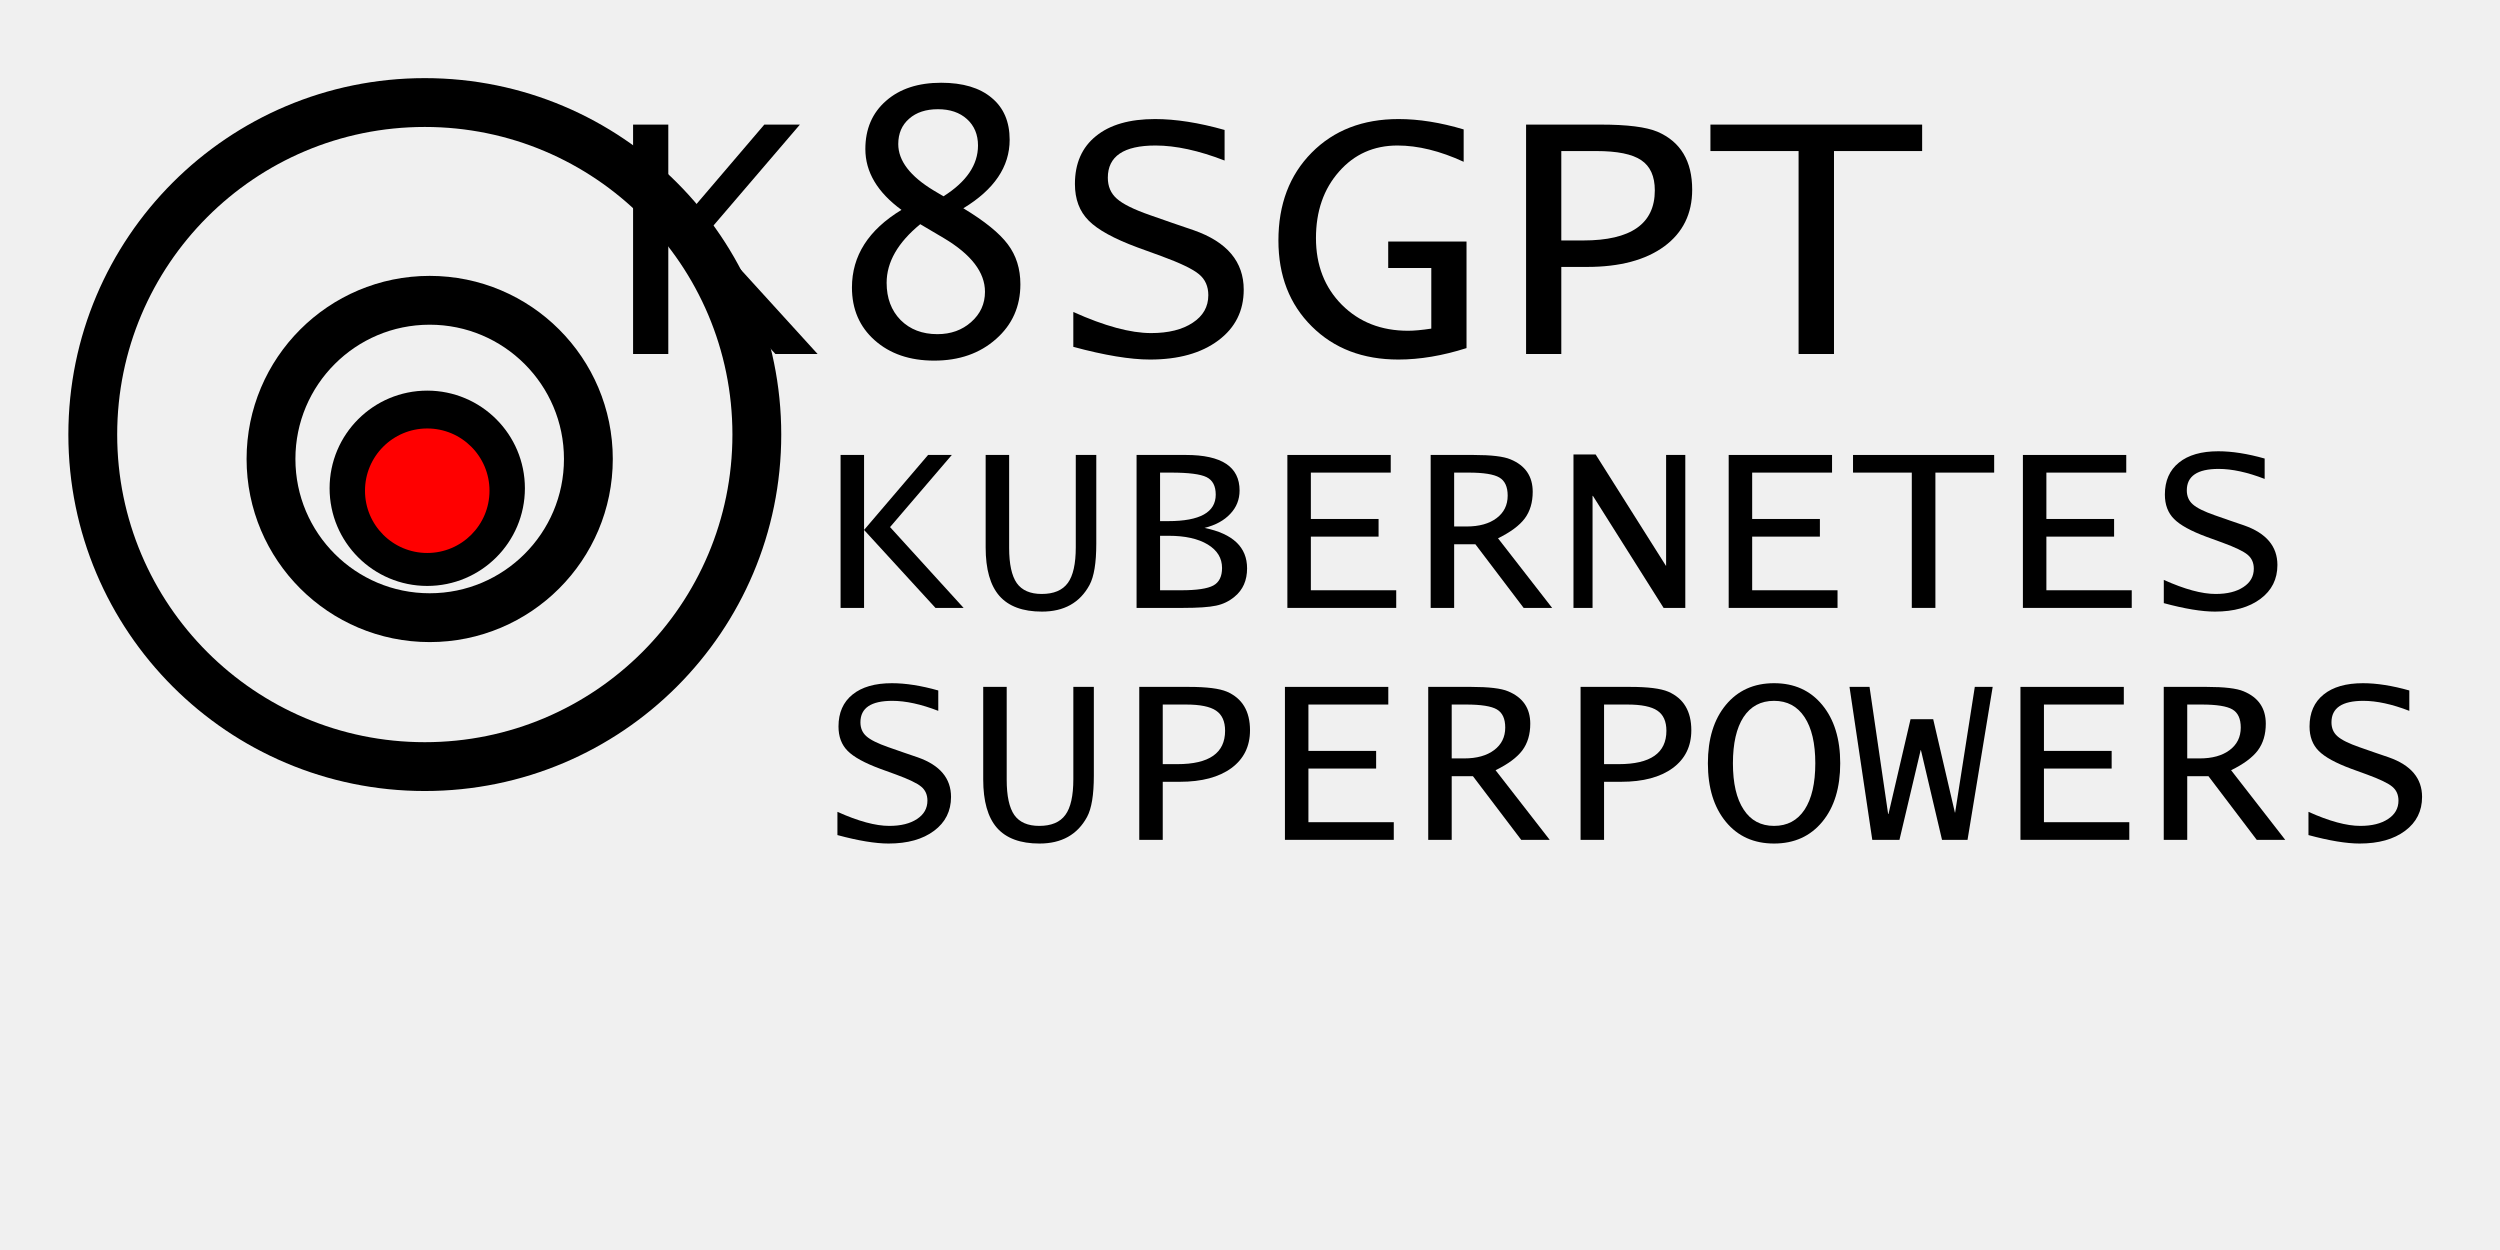
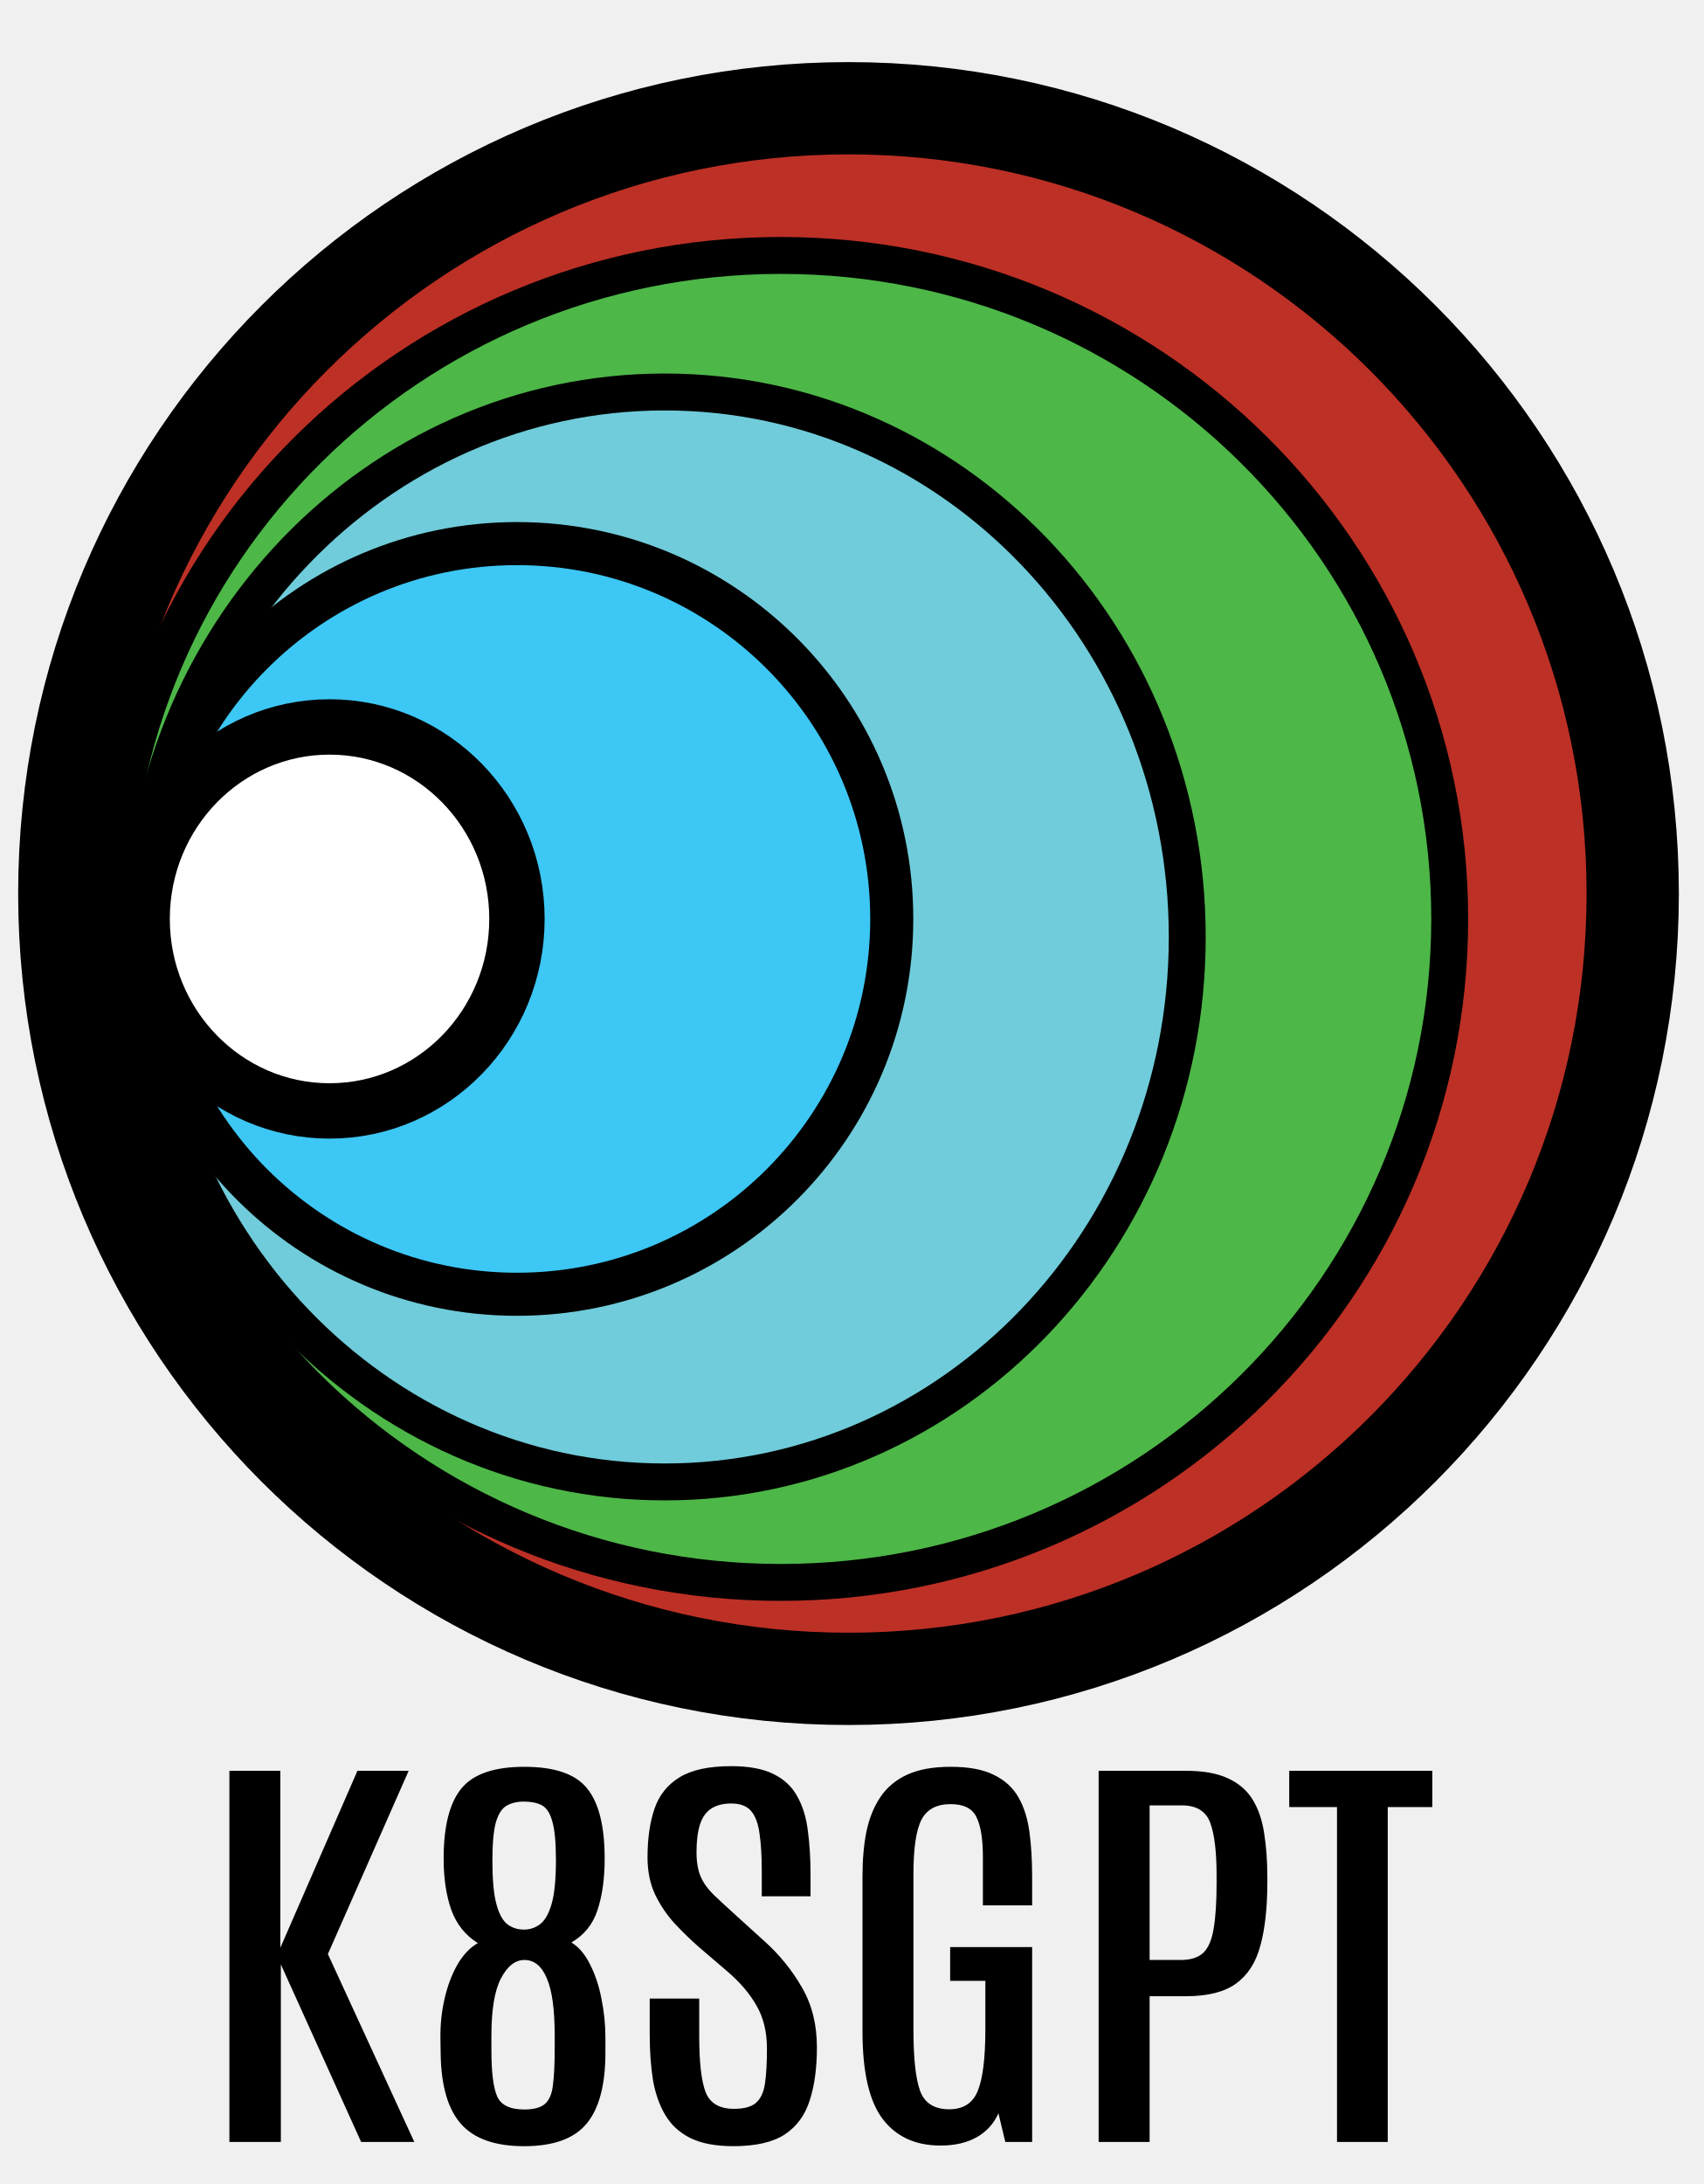
- <svg xmlns="http://www.w3.org/2000/svg" version="1.1" baseProfile="full" width="1024px" height="512px" viewBox="0 0 512 512" preserveAspectRatio="xMidYMid meet" id="svg_document" style="zoom: 1;" zoomAndPan="magnify" contentScriptType="application/ecmascript" contentStyleType="text/css">
-   <defs id="svg_document_defs" />
-   <g id="main_group">
-     <defs>
-       <path id="gl_1" transform="scale(0.07324)" d="M170,0 l0,-1283 l197,0 l0,629 l537,-629 l199,0 l-518,605 l617,678 l-236,0 l-599,-654 l0,654 l-197,0 Z" />
-     </defs>
-     <use href="#gl_1" transform="translate(-9.142578,145)" fill="rgba(0,0,0,1)" stroke="none" />
-     <defs>
-       <path id="gl_2" transform="scale(0.07324)" d="M437,-806 q-202,-148 -202,-340 q0,-169 116,-270 q115,-101 308,-101 q182,0 282,84 q101,83 101,235 q0,226 -259,383 q179,108 249,202 q70,93 70,223 q0,186 -136,306 q-136,121 -346,121 q-205,0 -333,-114 q-127,-113 -127,-295 q0,-266 277,-434 ZM542,-726 q-188,154 -188,328 q0,128 78,208 q79,79 206,79 q113,0 189,-68 q77,-68 77,-169 q0,-163 -230,-300 l-132,-78 ZM672,-882 q193,-122 193,-284 q0,-92 -62,-148 q-61,-55 -162,-55 q-101,0 -161,53 q-61,53 -61,142 q0,140 199,260 l54,32 Z" />
-     </defs>
-     <use href="#gl_2" transform="translate(81.23828,145)" fill="rgba(0,0,0,1)" stroke="none" />
-     <defs>
-       <path id="gl_3" transform="scale(0.07324)" d="M1010,-1253 l0,171 q-217,-84 -386,-84 q-267,0 -267,180 q0,73 50,117 q50,45 185,92 l126,44 l120,41 q279,98 279,332 q0,178 -142,284 q-143,107 -382,107 q-166,0 -429,-71 l0,-195 q262,118 435,118 q146,0 233,-58 q87,-57 87,-154 q0,-74 -52,-117 q-51,-43 -212,-102 l-132,-48 q-197,-73 -273,-150 q-77,-77 -77,-205 q0,-173 118,-268 q117,-95 330,-95 q173,0 389,61 Z" />
-     </defs>
-     <use href="#gl_3" transform="translate(171.6191,145)" fill="rgba(0,0,0,1)" stroke="none" />
-     <defs>
-       <path id="gl_4" transform="scale(0.07324)" d="M1113,-1256 l0,181 q-198,-91 -370,-91 q-199,0 -327,146 q-129,146 -129,372 q0,227 145,373 q145,145 370,145 q51,0 130,-12 l0,-339 l-241,0 l0,-148 l438,0 l0,596 q-201,64 -381,64 q-298,0 -484,-185 q-187,-185 -187,-481 q0,-303 186,-491 q186,-188 486,-188 q170,0 364,58 Z" />
-     </defs>
-     <use href="#gl_4" transform="translate(262,145)" fill="rgba(0,0,0,1)" stroke="none" />
-     <defs>
-       <path id="gl_5" transform="scale(0.07324)" d="M228,0 l0,-1283 l417,0 q223,0 318,40 q194,84 194,324 q0,202 -156,317 q-157,115 -432,115 l-144,0 l0,487 l-197,0 ZM425,-635 l123,0 q400,0 400,-280 q0,-118 -76,-169 q-75,-51 -251,-51 l-196,0 l0,500 Z" />
-     </defs>
-     <use href="#gl_5" transform="translate(352.3809,145)" fill="rgba(0,0,0,1)" stroke="none" />
-     <defs>
-       <path id="gl_6" transform="scale(0.07324)" d="M518,0 l0,-1135 l-493,0 l0,-148 l1184,0 l0,148 l-493,0 l0,1135 l-198,0 Z" />
-     </defs>
-     <use href="#gl_6" transform="translate(442.7617,145)" fill="rgba(0,0,0,1)" stroke="none" />
-     <use href="#gl_1" transform="matrix(0.6667 0 0 0.6667 80 249)" fill="rgba(0,0,0,1)" stroke="none" />
-     <defs>
-       <path id="gl_7" transform="scale(0.04883)" d="M153,-1283 l197,0 l0,779 q0,204 64,296 q65,91 209,91 q152,0 219,-92 q67,-91 67,-300 l0,-774 l172,0 l0,745 q0,241 -57,346 q-121,223 -399,223 q-241,0 -357,-132 q-115,-132 -115,-406 l0,-776 Z" />
-     </defs>
-     <use href="#gl_7" transform="translate(140.2539,249)" fill="rgba(0,0,0,1)" stroke="none" />
-     <defs>
-       <path id="gl_8" transform="scale(0.04883)" d="M185,0 l0,-1283 l414,0 q450,0 450,298 q0,114 -78,196 q-77,83 -216,118 q357,73 357,339 q0,152 -105,238 q-68,57 -155,75 q-87,19 -280,19 l-387,0 ZM382,-728 l69,0 q398,0 398,-222 q0,-109 -77,-147 q-77,-38 -298,-38 l-92,0 l0,407 ZM382,-148 l178,0 q195,0 269,-40 q73,-40 73,-147 q0,-124 -120,-197 q-121,-73 -328,-73 l-72,0 l0,457 Z" />
-     </defs>
-     <use href="#gl_8" transform="translate(200.5078,249)" fill="rgba(0,0,0,1)" stroke="none" />
-     <defs>
-       <path id="gl_9" transform="scale(0.04883)" d="M216,0 l0,-1283 l867,0 l0,148 l-670,0 l0,389 l568,0 l0,148 l-568,0 l0,450 l716,0 l0,148 l-913,0 Z" />
-     </defs>
-     <use href="#gl_9" transform="translate(260.7617,249)" fill="rgba(0,0,0,1)" stroke="none" />
-     <defs>
-       <path id="gl_10" transform="scale(0.04883)" d="M184,0 l0,-1283 l359,0 q224,0 311,37 q186,77 186,272 q0,134 -67,224 q-67,89 -224,166 l454,584 l-239,0 l-405,-534 l-178,0 l0,534 l-197,0 ZM381,-683 l104,0 q159,0 252,-70 q93,-70 93,-189 q0,-111 -70,-152 q-70,-41 -258,-41 l-121,0 l0,452 Z" />
-     </defs>
-     <use href="#gl_10" transform="translate(321.0156,249)" fill="rgba(0,0,0,1)" stroke="none" />
-     <defs>
-       <path id="gl_11" transform="scale(0.04883)" d="M148,0 l0,-1287 l186,0 l589,933 l2,0 l0,-929 l161,0 l0,1283 l-182,0 l-593,-940 l-3,0 l0,940 l-160,0 Z" />
-     </defs>
-     <use href="#gl_11" transform="translate(381.2695,249)" fill="rgba(0,0,0,1)" stroke="none" />
-     <use href="#gl_9" transform="translate(441.5234,249)" fill="rgba(0,0,0,1)" stroke="none" />
-     <use href="#gl_6" transform="matrix(0.6667 0 0 0.6667 501.7773 249)" fill="rgba(0,0,0,1)" stroke="none" />
-     <use href="#gl_9" transform="translate(562.0312,249)" fill="rgba(0,0,0,1)" stroke="none" />
-     <use href="#gl_3" transform="matrix(0.6667 0 0 0.6667 622.2852 249)" fill="rgba(0,0,0,1)" stroke="none" />
-     <use href="#gl_3" transform="matrix(0.6667 0 0 0.6667 79 344)" fill="rgba(0,0,0,1)" stroke="none" />
-     <use href="#gl_7" transform="translate(139.2539,344)" fill="rgba(0,0,0,1)" stroke="none" />
-     <use href="#gl_5" transform="matrix(0.6667 0 0 0.6667 199.5078 344)" fill="rgba(0,0,0,1)" stroke="none" />
-     <use href="#gl_9" transform="translate(259.7617,344)" fill="rgba(0,0,0,1)" stroke="none" />
-     <use href="#gl_10" transform="translate(320.0156,344)" fill="rgba(0,0,0,1)" stroke="none" />
-     <use href="#gl_5" transform="matrix(0.6667 0 0 0.6667 380.2695 344)" fill="rgba(0,0,0,1)" stroke="none" />
-     <defs>
-       <path id="gl_12" transform="scale(0.04883)" d="M62,-642 q0,-307 150,-489 q151,-183 405,-183 q254,0 404,182 q151,183 151,490 q0,308 -150,490 q-151,183 -405,183 q-254,0 -404,-182 q-151,-183 -151,-491 ZM272,-642 q0,252 90,388 q89,137 255,137 q166,0 256,-136 q90,-137 90,-389 q0,-251 -90,-387 q-90,-137 -256,-137 q-166,0 -256,136 q-89,137 -89,388 Z" />
-     </defs>
-     <use href="#gl_12" transform="translate(440.5234,344)" fill="rgba(0,0,0,1)" stroke="none" />
-     <defs>
-       <path id="gl_13" transform="scale(0.04883)" d="M207,0 l-191,-1283 l168,0 l156,1066 l3,0 l185,-795 l190,0 l182,783 l2,0 l165,-1054 l150,0 l-211,1283 l-214,0 l-177,-753 l-2,0 l-178,753 l-228,0 Z" />
-     </defs>
-     <use href="#gl_13" transform="translate(500.7773,344)" fill="rgba(0,0,0,1)" stroke="none" />
-     <use href="#gl_9" transform="translate(561.0312,344)" fill="rgba(0,0,0,1)" stroke="none" />
-     <use href="#gl_10" transform="translate(621.2852,344)" fill="rgba(0,0,0,1)" stroke="none" />
-     <use href="#gl_3" transform="matrix(0.6667 0 0 0.6667 681.5391 344)" fill="rgba(0,0,0,1)" stroke="none" />
+ <svg xmlns="http://www.w3.org/2000/svg" id="svg_document" data-name="svg document" viewBox="0 0 276.999 355" version="1.1">
+   <defs id="defs54">
+     <style id="style52">
+       .cls-1 {
+         fill: #3dc7f4;
+         stroke-width: 7px;
+       }
+ 
+       .cls-1, .cls-2, .cls-3, .cls-4, .cls-5 {
+         stroke: #000;
+       }
+ 
+       .cls-2 {
+         fill: #bd3026;
+         stroke-width: 15px;
+       }
+ 
+       .cls-6 {
+         font-family: Antonio-Regular, Antonio;
+         font-size: 70.204px;
+         font-variation-settings: 'wght' 400;
+       }
+ 
+       .cls-6, .cls-7 {
+         isolation: isolate;
+       }
+ 
+       .cls-3 {
+         fill: #70ccda;
+       }
+ 
+       .cls-3, .cls-4 {
+         stroke-width: 6px;
+       }
+ 
+       .cls-4 {
+         fill: #4db748;
+       }
+ 
+       .cls-5 {
+         fill: #fff;
+         stroke-width: 9px;
+       }
+     </style>
+   </defs>
+   <ellipse id="circle1" class="cls-2" cx="137.953" cy="145.243" rx="127.5" ry="127.649" />
+   <ellipse id="circle4" class="cls-4" cx="126.948" cy="149.369" rx="108.75" ry="107.847" />
+   <ellipse id="circle4-2" data-name="circle4" class="cls-3" cx="108.068" cy="152.299" rx="84.959" ry="88.583" />
+   <g id="main_group" data-name="main group">
+     <g id="sample_text_element" data-name="sample text element" class="cls-7" text-rendering="geometricPrecision">
+       <g aria-label="K8SGPT" transform="translate(31.53027 348.1675) scale(1.16792 1)" id="text61" class="cls-6" style="font-size:70.204px;font-family:Antonio-Regular, Antonio;font-variation-settings:'wght' 400">
+         <path id="path258" d="m 74.797,-61.086 c -3.108,0 -5.508,0.605 -7.199,1.816 -1.691,1.211 -2.856,2.926 -3.496,5.143 -0.64,2.217 -0.959,4.845 -0.959,7.885 0,2.262 0.354,4.274 1.062,6.033 0.731,1.76 1.645,3.336 2.742,4.73 1.097,1.371 2.217,2.639 3.359,3.805 l 3.941,3.941 c 1.783,1.783 3.143,3.645 4.08,5.588 0.96,1.942 1.439,4.262 1.439,6.959 0,2.354 -0.091,4.25 -0.273,5.689 -0.183,1.44 -0.607,2.492 -1.27,3.154 -0.64,0.64 -1.657,0.959 -3.051,0.959 -2.011,0 -3.324,-0.902 -3.941,-2.707 -0.594,-1.828 -0.891,-4.856 -0.891,-9.084 v -6.137 h -6.891 v 5.863 c 0,2.674 0.148,5.117 0.445,7.334 0.32,2.194 0.892,4.102 1.715,5.725 0.823,1.623 1.998,2.88 3.529,3.771 1.531,0.868 3.52,1.303 5.965,1.303 3.108,-10e-9 5.496,-0.64 7.164,-1.92 1.668,-1.303 2.823,-3.153 3.463,-5.553 0.663,-2.4 0.994,-5.267 0.994,-8.604 10e-7,-3.702 -0.698,-6.948 -2.092,-9.736 -1.371,-2.811 -3.141,-5.347 -5.312,-7.609 l -4.113,-4.354 c -1.143,-1.211 -2.114,-2.263 -2.914,-3.154 -0.777,-0.891 -1.36,-1.851 -1.748,-2.879 -0.388,-1.051 -0.582,-2.377 -0.582,-3.977 0,-1.828 0.159,-3.325 0.479,-4.49 0.32,-1.165 0.835,-2.024 1.543,-2.572 0.731,-0.571 1.668,-0.855 2.811,-0.855 1.257,0 2.183,0.412 2.777,1.234 0.594,0.823 0.983,2.056 1.166,3.701 0.206,1.623 0.309,3.656 0.309,6.102 v 4.045 h 6.787 V -43.5 c 0,-2.605 -0.126,-4.983 -0.377,-7.131 -0.229,-2.148 -0.72,-3.999 -1.475,-5.553 -0.731,-1.577 -1.841,-2.787 -3.326,-3.633 -1.463,-0.846 -3.416,-1.27 -5.861,-1.27 z m -28.795,0.104 c -4.205,0 -7.13,1.177 -8.775,3.531 -1.645,2.354 -2.467,6.148 -2.467,11.381 0,3.199 0.354,5.974 1.062,8.328 0.731,2.354 1.964,4.159 3.701,5.416 -1.097,0.731 -2.044,1.898 -2.844,3.498 -0.777,1.6 -1.372,3.438 -1.783,5.518 -0.411,2.057 -0.605,4.183 -0.582,6.377 l 0.033,2.639 c 0.069,5.188 1.017,8.981 2.846,11.381 1.828,2.4 4.753,3.6 8.775,3.6 4.045,-10e-9 6.935,-1.21 8.672,-3.633 1.76,-2.445 2.641,-6.309 2.641,-11.588 v -2.398 c 0,-2.148 -0.183,-4.262 -0.549,-6.342 -0.343,-2.08 -0.87,-3.93 -1.578,-5.553 -0.686,-1.645 -1.552,-2.845 -2.604,-3.6 1.783,-1.211 2.993,-2.971 3.633,-5.279 0.663,-2.331 0.994,-5.118 0.994,-8.363 0,-5.256 -0.811,-9.05 -2.434,-11.381 -1.6,-2.354 -4.514,-3.531 -8.742,-3.531 z m 59.338,0 c -2.422,0 -4.434,0.422 -6.033,1.268 -1.577,0.846 -2.822,2.058 -3.736,3.635 -0.914,1.577 -1.565,3.45 -1.953,5.621 -0.366,2.148 -0.549,4.548 -0.549,7.199 v 25.297 c 0,6.604 0.937,11.347 2.811,14.227 1.874,2.879 4.558,4.318 8.055,4.318 1.965,0 3.635,-0.445 5.006,-1.336 1.394,-0.914 2.411,-2.217 3.051,-3.908 L 112.949,0 h 3.736 v -31.674 h -11.414 v 5.484 h 4.902 v 7.85 c 0,4.685 -0.354,8.034 -1.062,10.045 -0.686,1.988 -2.011,2.982 -3.977,2.982 -2.057,0 -3.405,-0.994 -4.045,-2.982 -0.617,-1.988 -0.926,-5.292 -0.926,-9.908 v -25.365 c 0,-4.228 0.377,-7.175 1.131,-8.844 0.754,-1.668 2.102,-2.504 4.045,-2.504 1.828,0 3.028,0.71 3.6,2.127 0.594,1.394 0.891,3.553 0.891,6.479 v 7.85 h 6.855 v -4.662 c 0,-2.651 -0.126,-5.074 -0.377,-7.268 -0.251,-2.194 -0.764,-4.079 -1.541,-5.656 -0.777,-1.577 -1.919,-2.787 -3.428,-3.633 -1.485,-0.868 -3.486,-1.303 -6,-1.303 z M 4.936,-60.332 V 0 H 12.1 V -28.863 L 23.275,0 h 7.404 L 18.648,-30.543 29.891,-60.332 H 22.762 L 12.031,-31.57 v -28.762 z m 121.006,0 V 0 h 7.096 v -23.688 h 5.039 c 3.039,0 5.372,-0.685 6.994,-2.057 1.645,-1.394 2.776,-3.461 3.393,-6.203 0.64,-2.742 0.961,-6.137 0.961,-10.182 v -0.926 c 0,-2.651 -0.15,-5.039 -0.447,-7.164 -0.274,-2.125 -0.81,-3.943 -1.609,-5.451 -0.8,-1.508 -1.955,-2.661 -3.463,-3.461 -1.485,-0.8 -3.429,-1.201 -5.828,-1.201 z m 26.533,0 v 5.896 H 159.125 V 0 h 7.061 v -54.436 h 6.205 v -5.896 z m -106.541,5.006 c 1.006,0 1.829,0.194 2.469,0.582 0.663,0.388 1.155,1.257 1.475,2.605 0.343,1.325 0.514,3.439 0.514,6.342 0,3.062 -0.194,5.405 -0.582,7.027 -0.388,1.623 -0.926,2.742 -1.611,3.359 -0.663,0.594 -1.418,0.891 -2.264,0.891 -0.891,0 -1.667,-0.296 -2.33,-0.891 -0.64,-0.594 -1.142,-1.691 -1.508,-3.291 -0.366,-1.623 -0.549,-3.942 -0.549,-6.959 0,-2.811 0.159,-4.902 0.479,-6.273 0.343,-1.371 0.835,-2.273 1.475,-2.707 0.663,-0.457 1.474,-0.686 2.434,-0.686 z m 87.104,0.617 h 4.49 c 2.034,0 3.349,0.937 3.943,2.811 0.594,1.851 0.891,4.719 0.891,8.604 v 1.166 c 0,3.131 -0.136,5.609 -0.41,7.438 -0.251,1.828 -0.733,3.144 -1.441,3.943 -0.708,0.777 -1.758,1.166 -3.152,1.166 h -4.32 z m -87.035,25.127 c 1.371,0 2.413,0.992 3.121,2.98 0.731,1.965 1.096,5.041 1.096,9.223 v 2.297 c 0,2.422 -0.08,4.353 -0.24,5.793 -0.137,1.44 -0.502,2.467 -1.096,3.084 -0.594,0.617 -1.555,0.926 -2.881,0.926 -2.011,0 -3.279,-0.72 -3.805,-2.16 -0.526,-1.44 -0.787,-3.93 -0.787,-7.473 v -2.365 c 0,-4.251 0.445,-7.359 1.336,-9.324 0.891,-1.988 1.976,-2.98 3.256,-2.98 z" />
+       </g>
+     </g>
  </g>
-   <circle stroke="#000000" cx="-82px" id="circle1" stroke-width="20px" cy="178px" fill="none" r="136px" transform="" />
-   <circle stroke="#000000" transform="" id="circle2" stroke-width="20px" cy="200px" fill="none" r="30px" cx="-81px" />
-   <circle stroke="#000000" id="circle3" stroke-width="20px" cy="188px" fill="none" r="65px" transform="" cx="-80px" />
-   <circle stroke="#000000" transform="" id="circle4" stroke-width="3px" cy="201px" fill="#ff0000" r="27px" cx="-81px" />
+   <ellipse id="circle3" class="cls-1" cx="84.047" cy="149.369" rx="60.938" ry="61.009" />
+   <ellipse id="circle5" class="cls-5" cx="53.578" cy="149.369" rx="30.469" ry="31.208" />
</svg>
